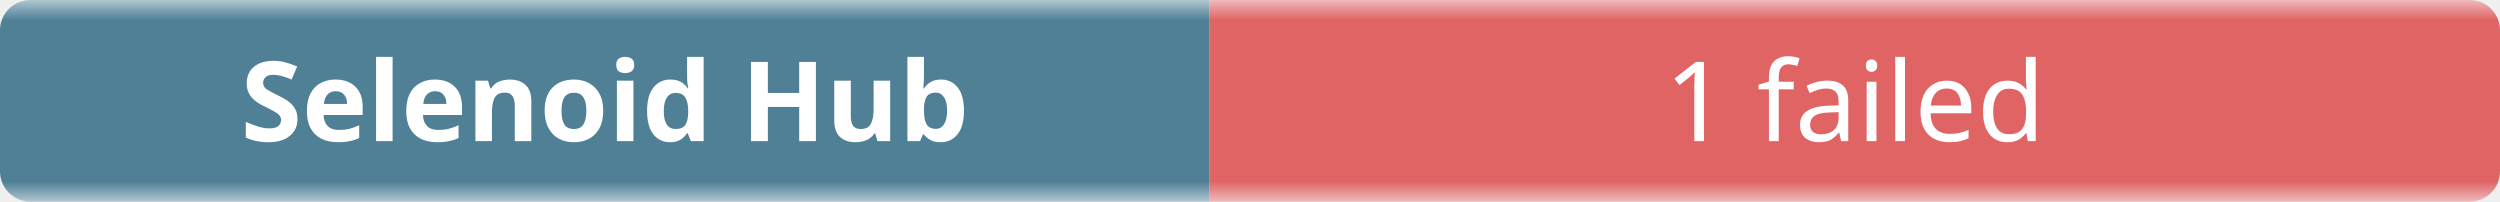
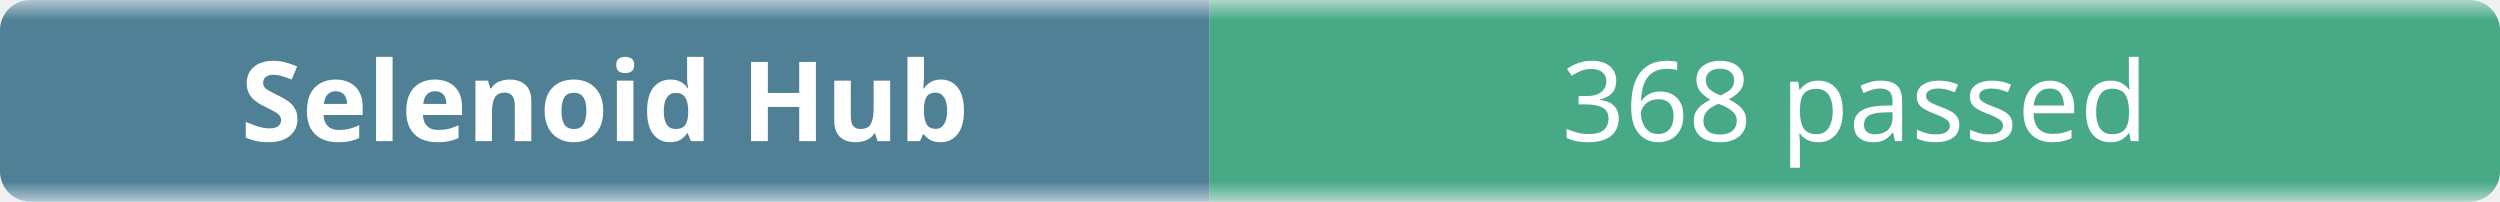
- <svg xmlns="http://www.w3.org/2000/svg" width="248" height="20" role="img" aria-label="Selenoid Hub: 1 failed">
+ <svg xmlns="http://www.w3.org/2000/svg" width="248" height="20" role="img" aria-label="Selenoid Hub: 368 passed">
  <linearGradient id="b" x2="0" y2="100%">
    <stop offset="0" stop-color="#f8fafc" stop-opacity=".7" />
    <stop offset=".1" stop-color="#eef2f7" stop-opacity=".3" />
    <stop offset=".9" stop-color="#eef2f7" stop-opacity=".3" />
    <stop offset="1" stop-color="#f8fafc" stop-opacity=".7" />
  </linearGradient>
  <mask id="m">
    <rect width="248" height="20" rx="3" fill="#fff" />
  </mask>
  <g mask="url(#m)">
    <rect width="120" height="20" fill="#0b4f6c" />
-     <rect x="120" width="128" height="20" fill="#dc2626" />
+     <rect x="120" width="128" height="20" fill="#008a56" />
    <rect width="248" height="20" fill="url(#b)" />
  </g>
  <g fill="#fff" text-anchor="middle" font-family="ui-sans-serif,system-ui,sans-serif" font-size="11">
    <text x="60" y="14" font-weight="600">Selenoid Hub</text>
-     <text x="184" y="14">1 failed</text>
+     <text x="184" y="14">368 passed</text>
  </g>
</svg>
